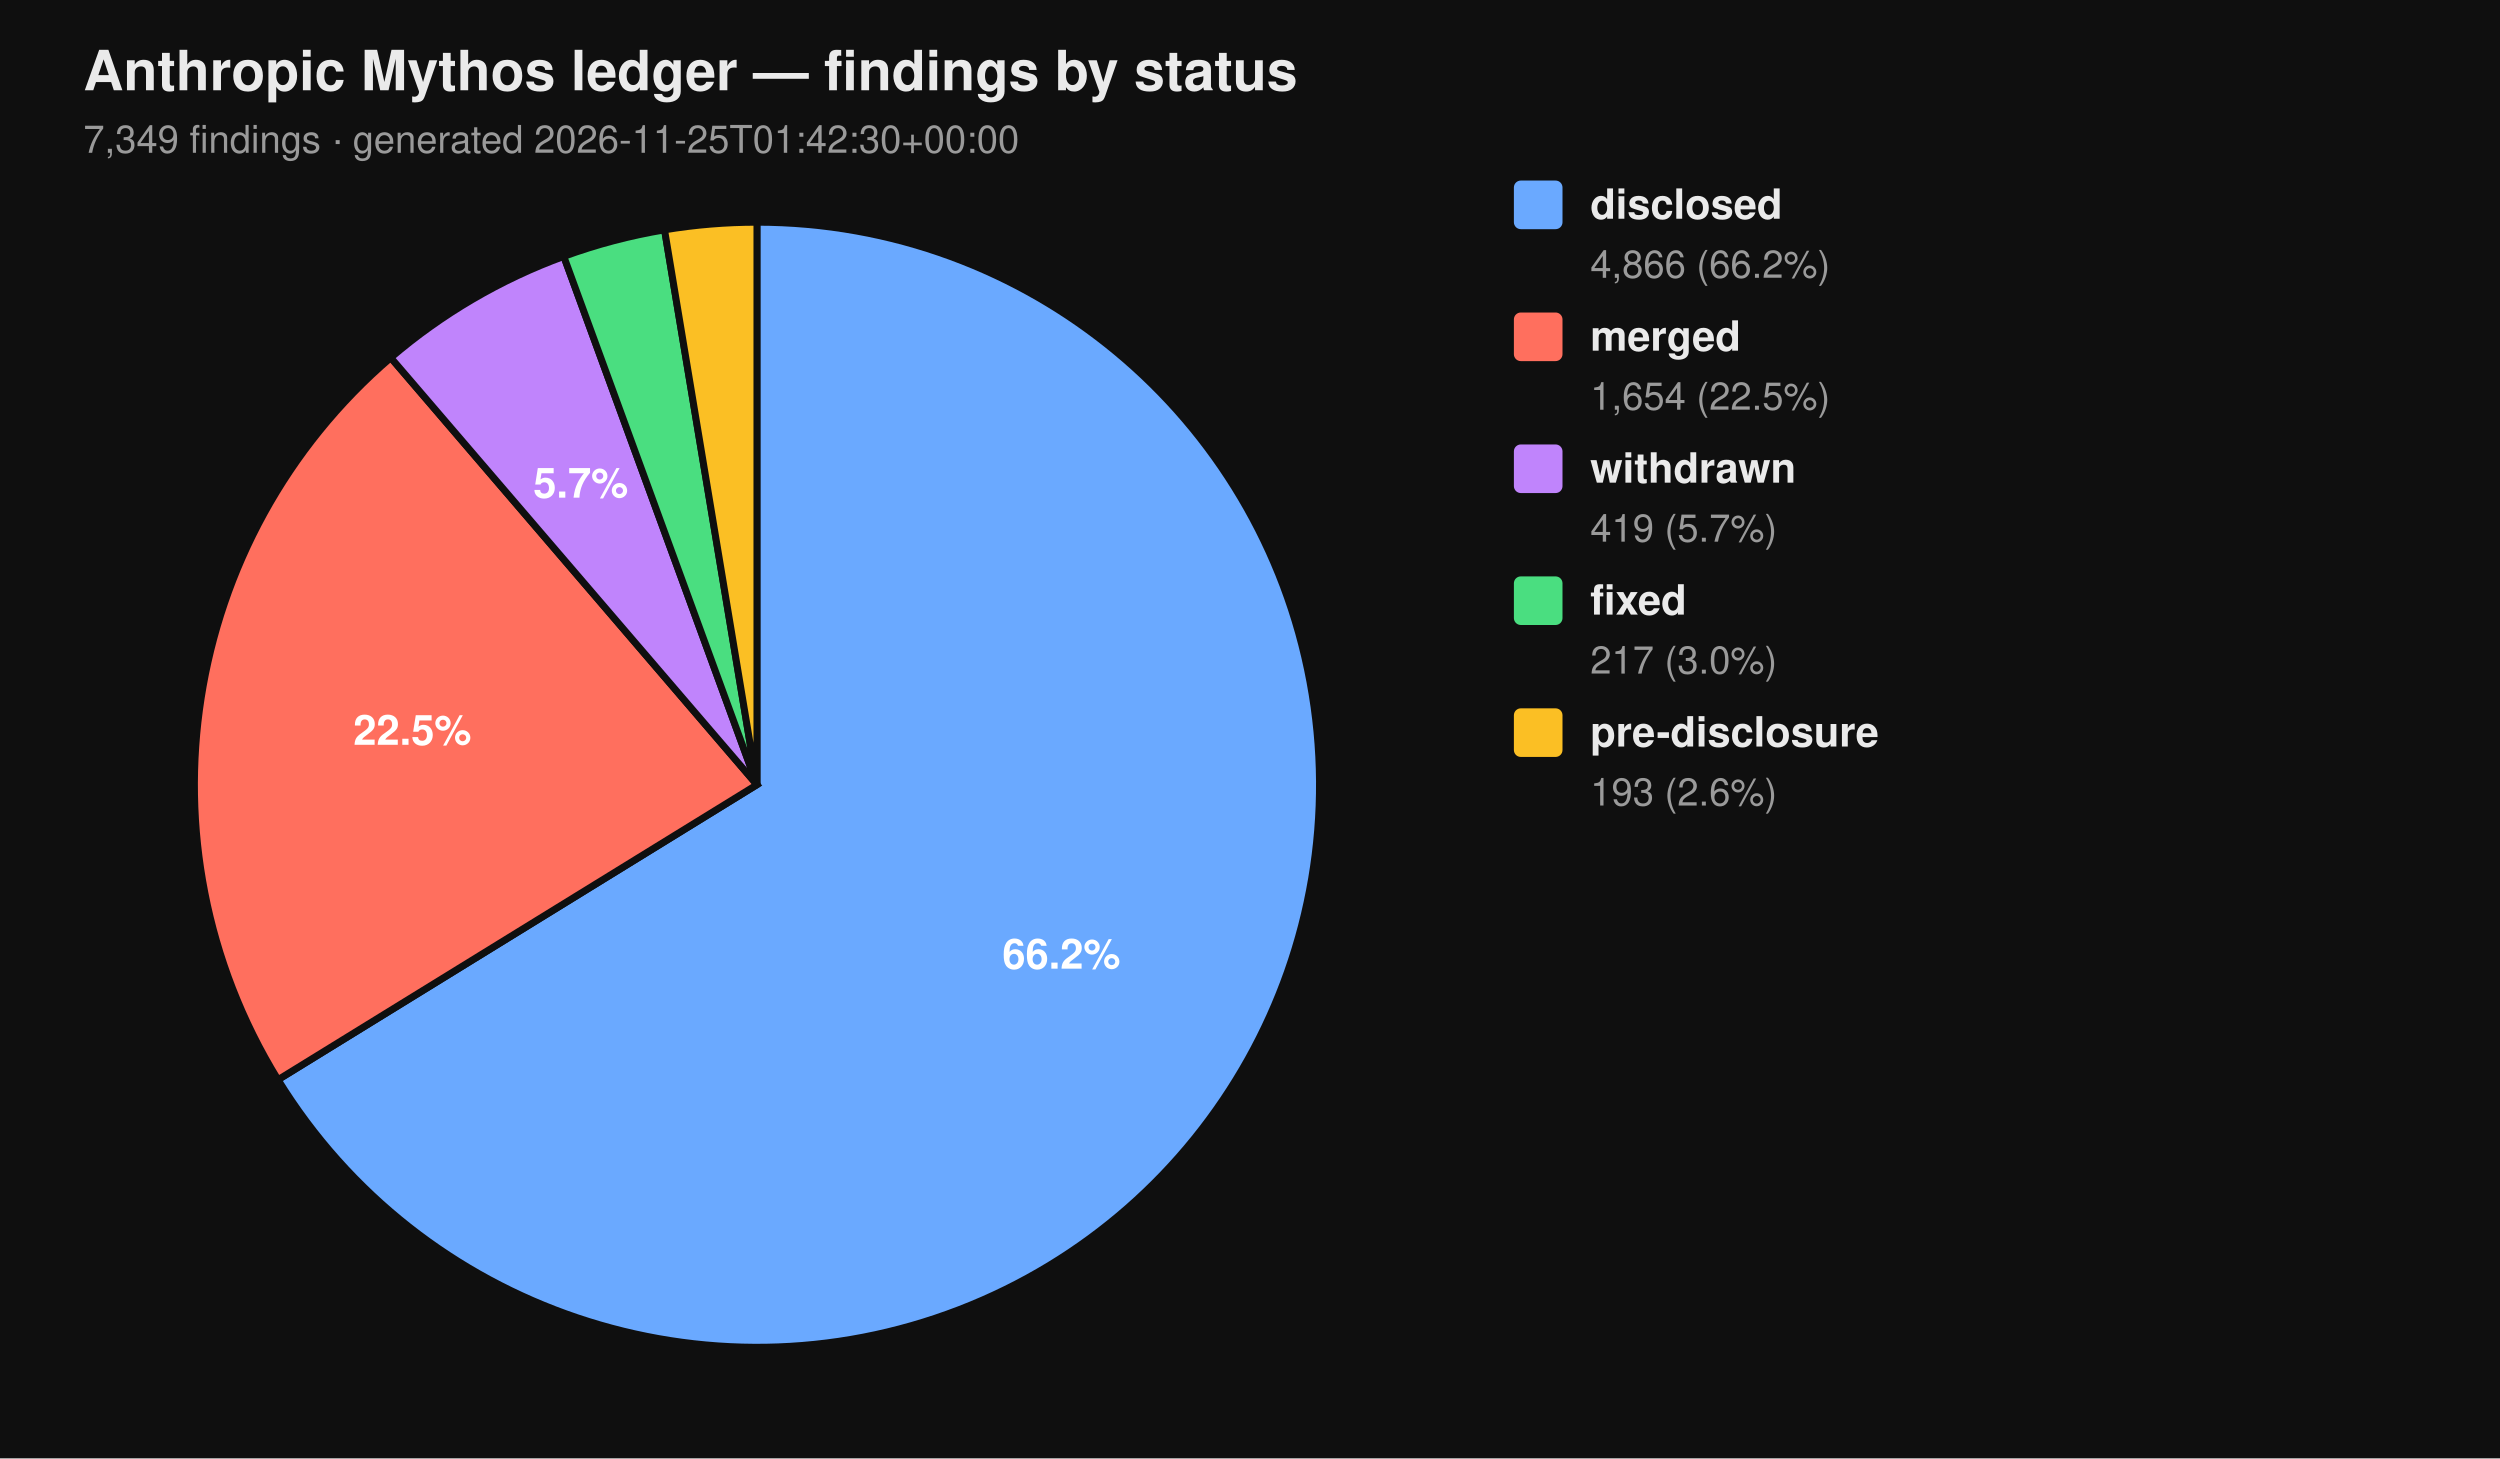
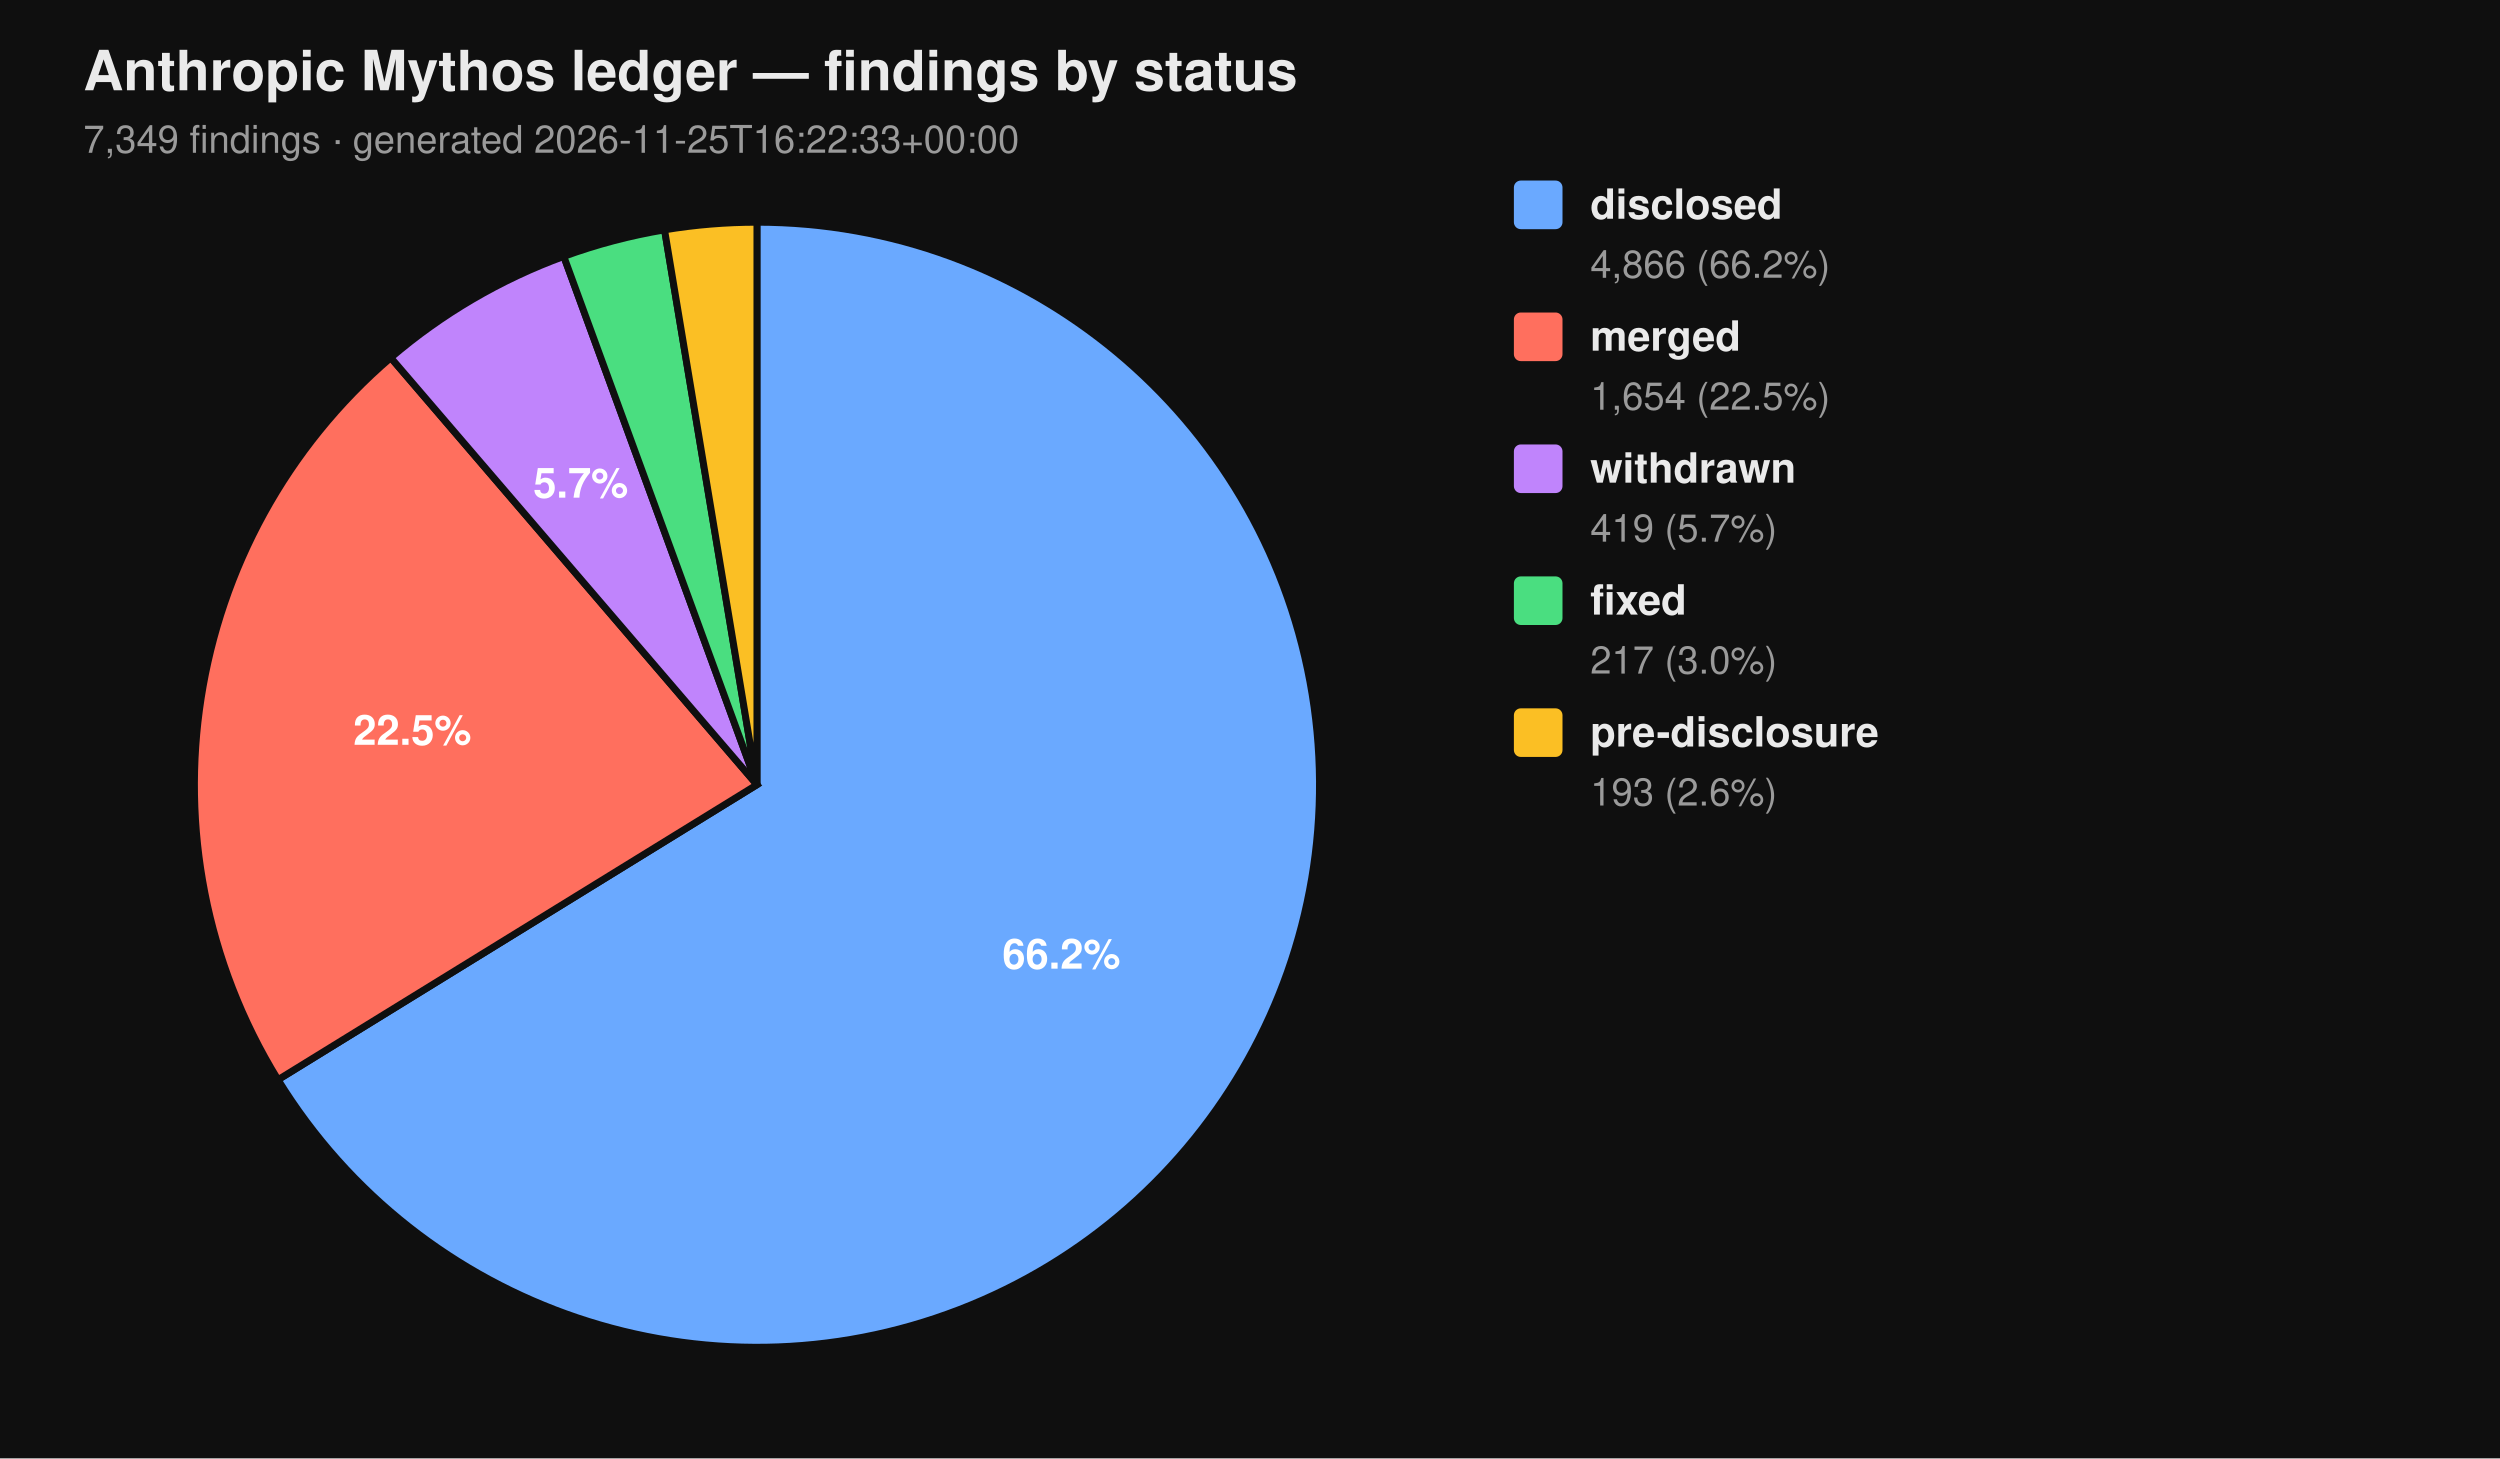
<svg xmlns="http://www.w3.org/2000/svg" viewBox="0 0 720 420" width="720" height="420" font-family="-apple-system, BlinkMacSystemFont, 'Segoe UI', Helvetica, Arial, sans-serif">
  <rect width="100%" height="100%" fill="#0f0f0f" />
  <text x="24" y="26" fill="#eaeaea" font-size="16" font-weight="700">Anthropic Mythos ledger — findings by status</text>
-   <text x="24" y="44" fill="#9a9a9a" font-size="11">7,349 findings  ·  generated 2026-11-25T01:42:30+00:00</text>
+   <text x="24" y="44" fill="#9a9a9a" font-size="11">7,349 findings  ·  generated 2026-11-25T16:22:33+00:00</text>
  <path d="M 218.00 226.00 L 218.00 64.00 A 162.00 162.00 0 1 1 80.07 310.96 Z" fill="#6aa9ff" stroke="#0f0f0f" stroke-width="2" />
  <path d="M 218.00 226.00 L 80.07 310.96 A 162.00 162.00 0 0 1 112.55 103.02 Z" fill="#ff6f5e" stroke="#0f0f0f" stroke-width="2" />
  <path d="M 218.00 226.00 L 112.55 103.02 A 162.00 162.00 0 0 1 162.37 73.85 Z" fill="#c084fc" stroke="#0f0f0f" stroke-width="2" />
  <path d="M 218.00 226.00 L 162.37 73.85 A 162.00 162.00 0 0 1 191.39 66.20 Z" fill="#4ade80" stroke="#0f0f0f" stroke-width="2" />
  <path d="M 218.00 226.00 L 191.39 66.20 A 162.00 162.00 0 0 1 218.00 64.00 Z" fill="#fbbf24" stroke="#0f0f0f" stroke-width="2" />
  <text x="305.69" y="278.98" text-anchor="middle" fill="#ffffff" font-size="12" font-weight="700">66.2%</text>
  <text x="118.76" y="214.50" text-anchor="middle" fill="#ffffff" font-size="12" font-weight="700">22.5%</text>
  <text x="167.25" y="143.32" text-anchor="middle" fill="#ffffff" font-size="12" font-weight="700">5.7%</text>
  <rect x="436" y="52" width="14" height="14" rx="2" ry="2" fill="#6aa9ff" />
  <text x="458" y="63" fill="#eaeaea" font-size="12" font-weight="600">disclosed</text>
  <text x="458" y="80" fill="#9a9a9a" font-size="11">4,866 (66.2%)</text>
  <rect x="436" y="90" width="14" height="14" rx="2" ry="2" fill="#ff6f5e" />
  <text x="458" y="101" fill="#eaeaea" font-size="12" font-weight="600">merged</text>
  <text x="458" y="118" fill="#9a9a9a" font-size="11">1,654 (22.5%)</text>
  <rect x="436" y="128" width="14" height="14" rx="2" ry="2" fill="#c084fc" />
  <text x="458" y="139" fill="#eaeaea" font-size="12" font-weight="600">withdrawn</text>
  <text x="458" y="156" fill="#9a9a9a" font-size="11">419 (5.7%)</text>
  <rect x="436" y="166" width="14" height="14" rx="2" ry="2" fill="#4ade80" />
  <text x="458" y="177" fill="#eaeaea" font-size="12" font-weight="600">fixed</text>
  <text x="458" y="194" fill="#9a9a9a" font-size="11">217 (3.0%)</text>
  <rect x="436" y="204" width="14" height="14" rx="2" ry="2" fill="#fbbf24" />
  <text x="458" y="215" fill="#eaeaea" font-size="12" font-weight="600">pre-disclosure</text>
  <text x="458" y="232" fill="#9a9a9a" font-size="11">193 (2.6%)</text>
</svg>
